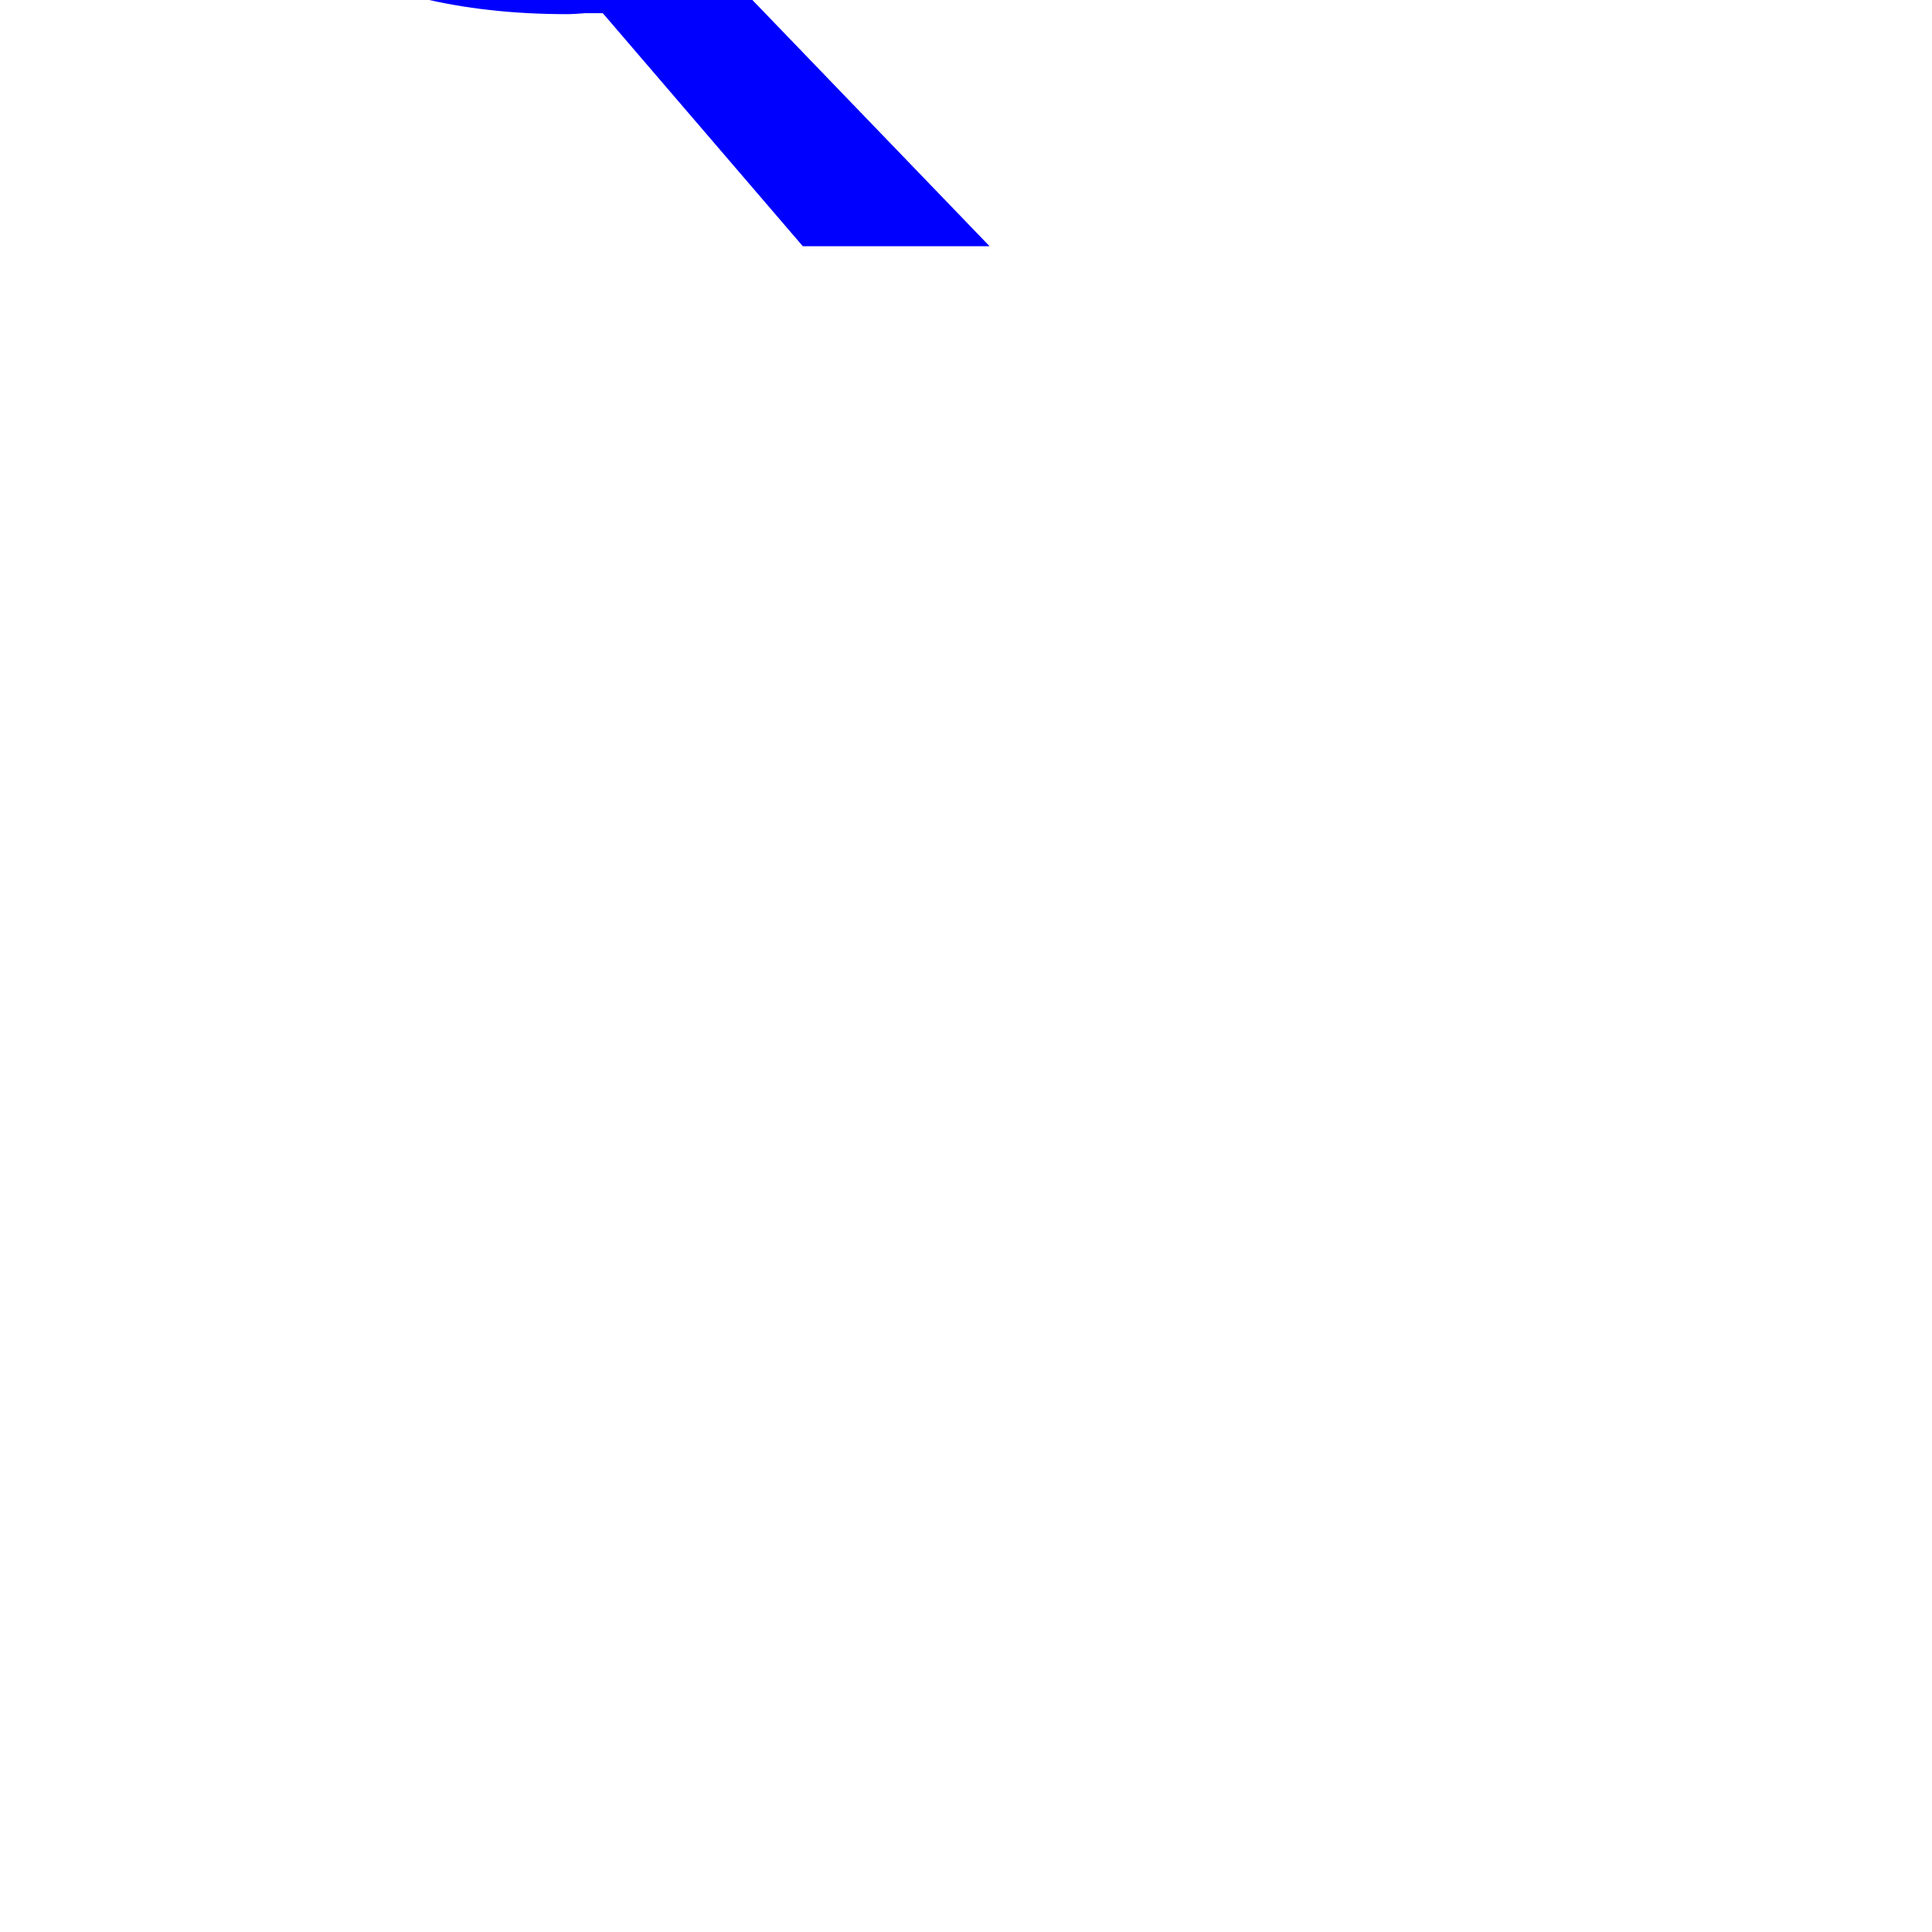
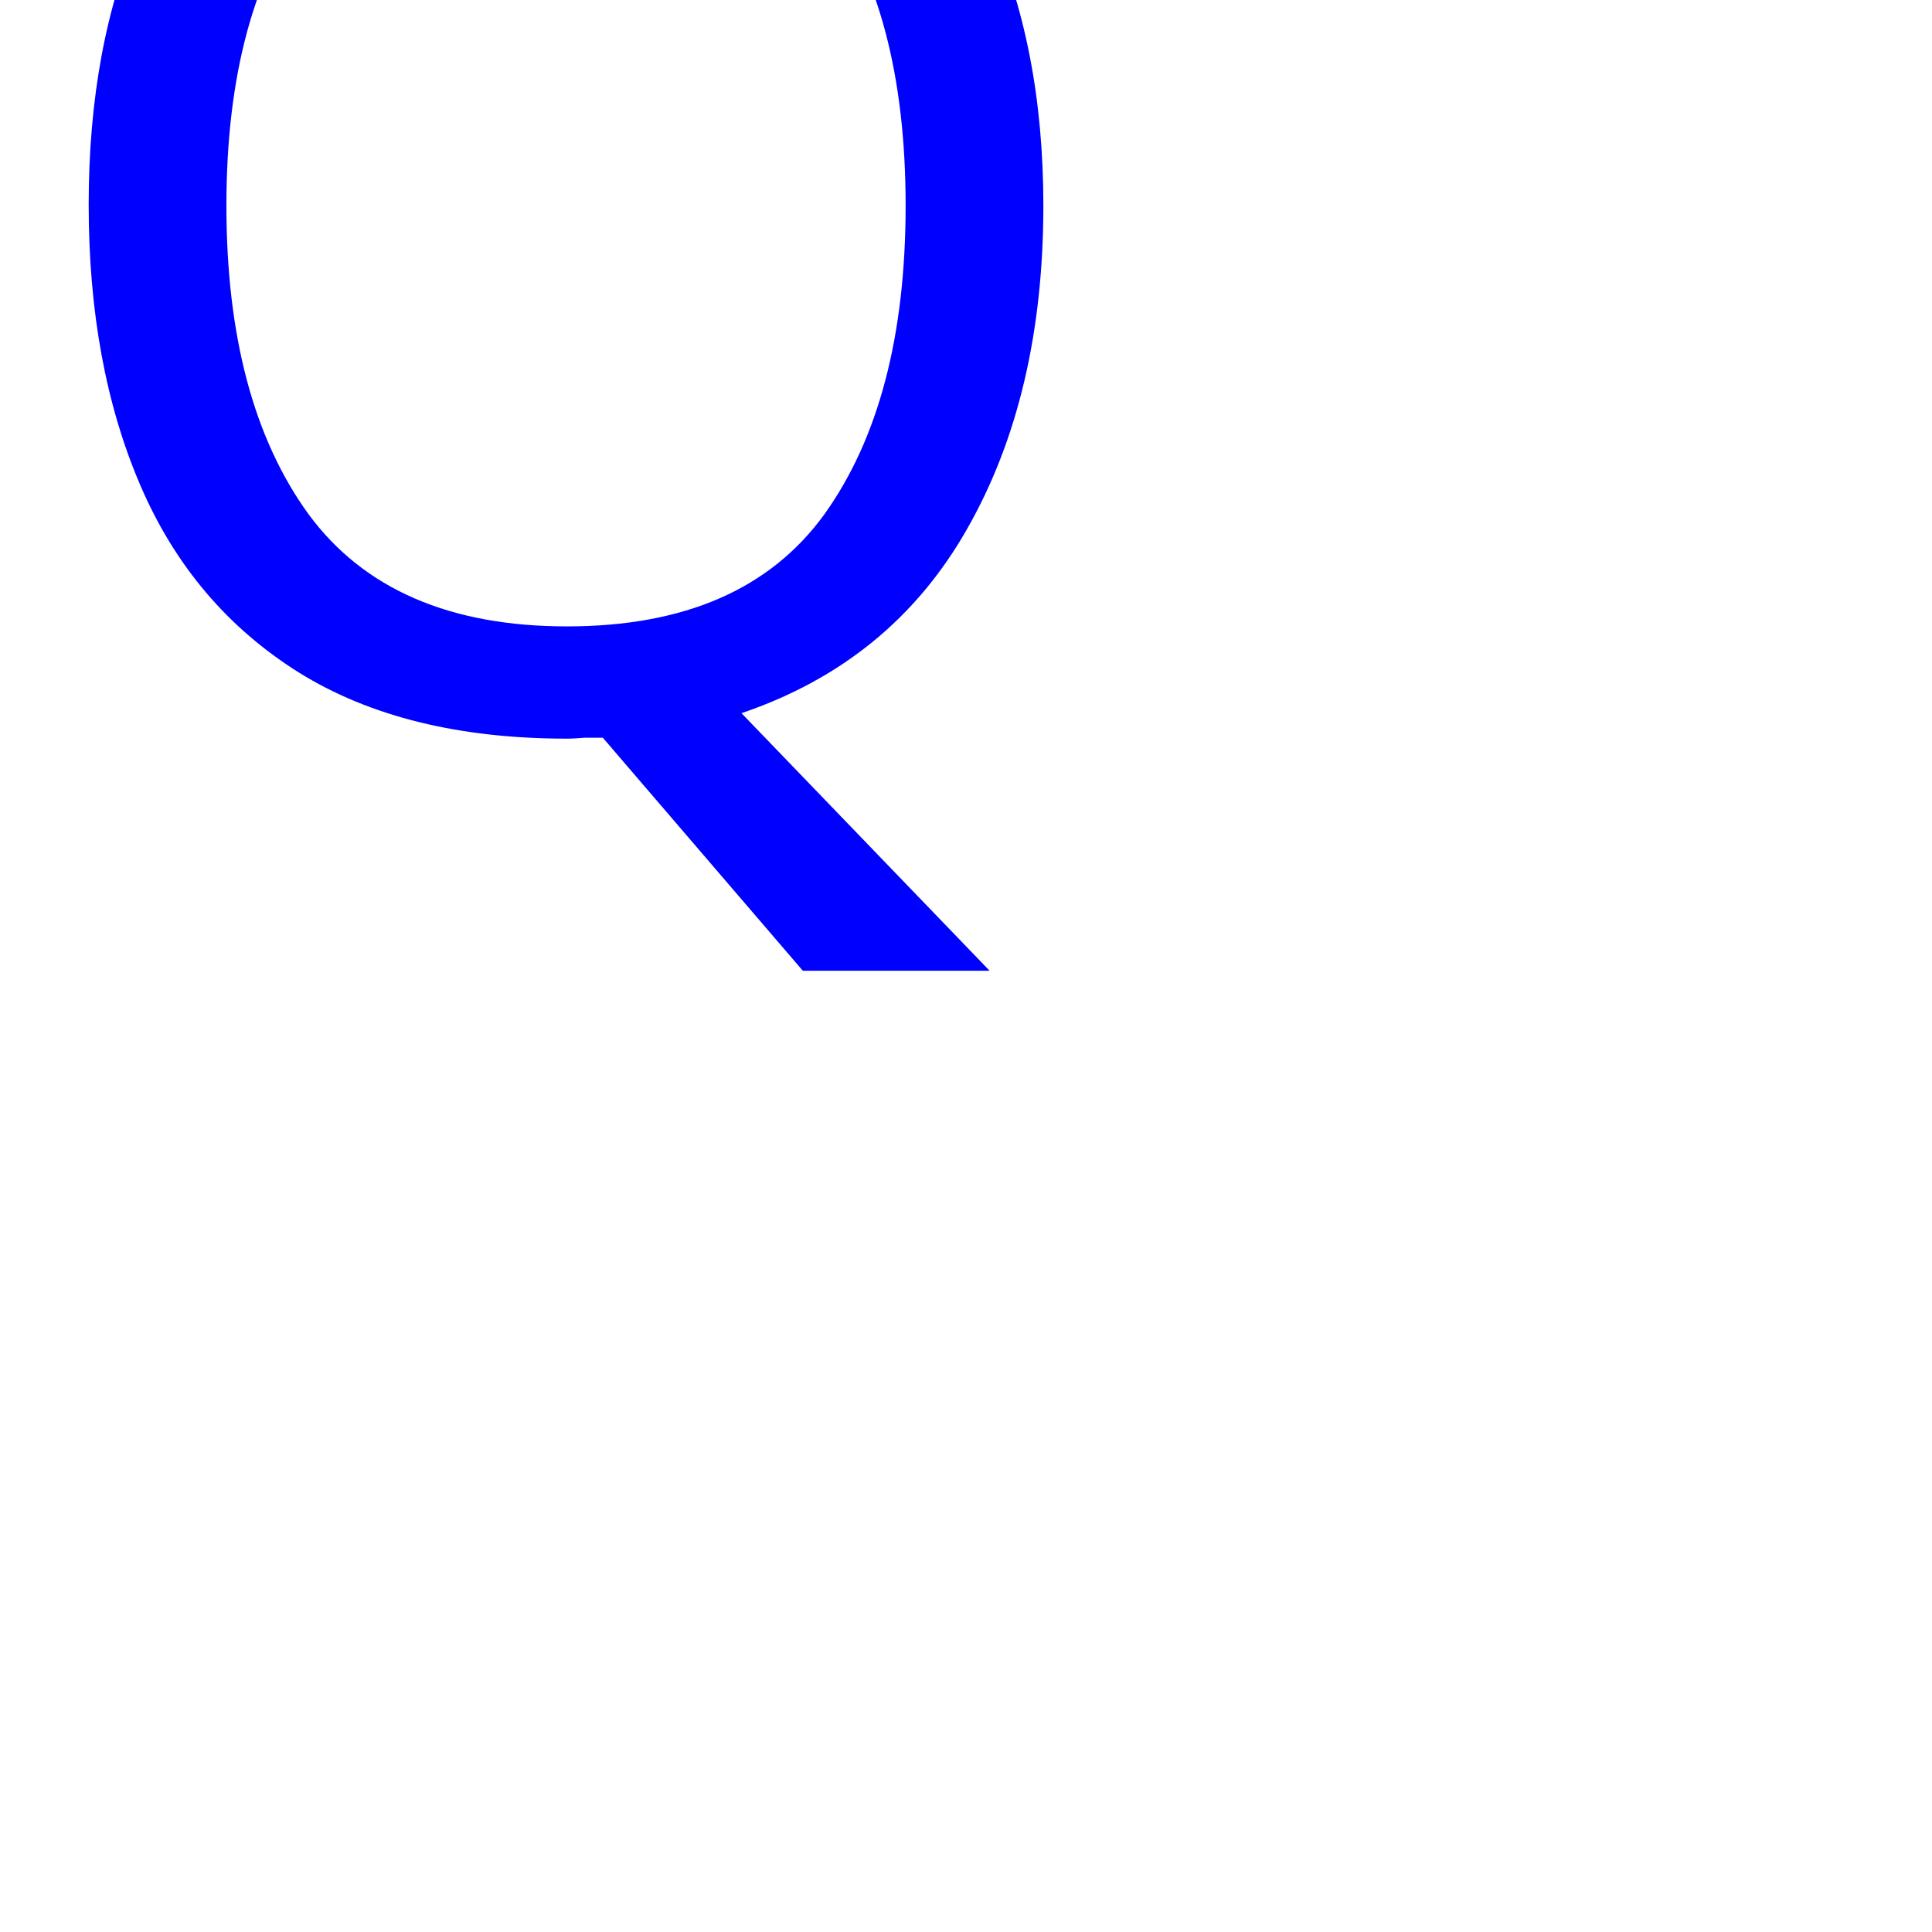
<svg xmlns="http://www.w3.org/2000/svg" width="32" height="32" version="1.1">
-   <text x="0" y="0" font-family="Verdana" font-size="24" fill="blue">
+   <text x="0" y="12" font-family="Verdana" font-size="24" fill="blue">
    Q
  </text>
</svg>
